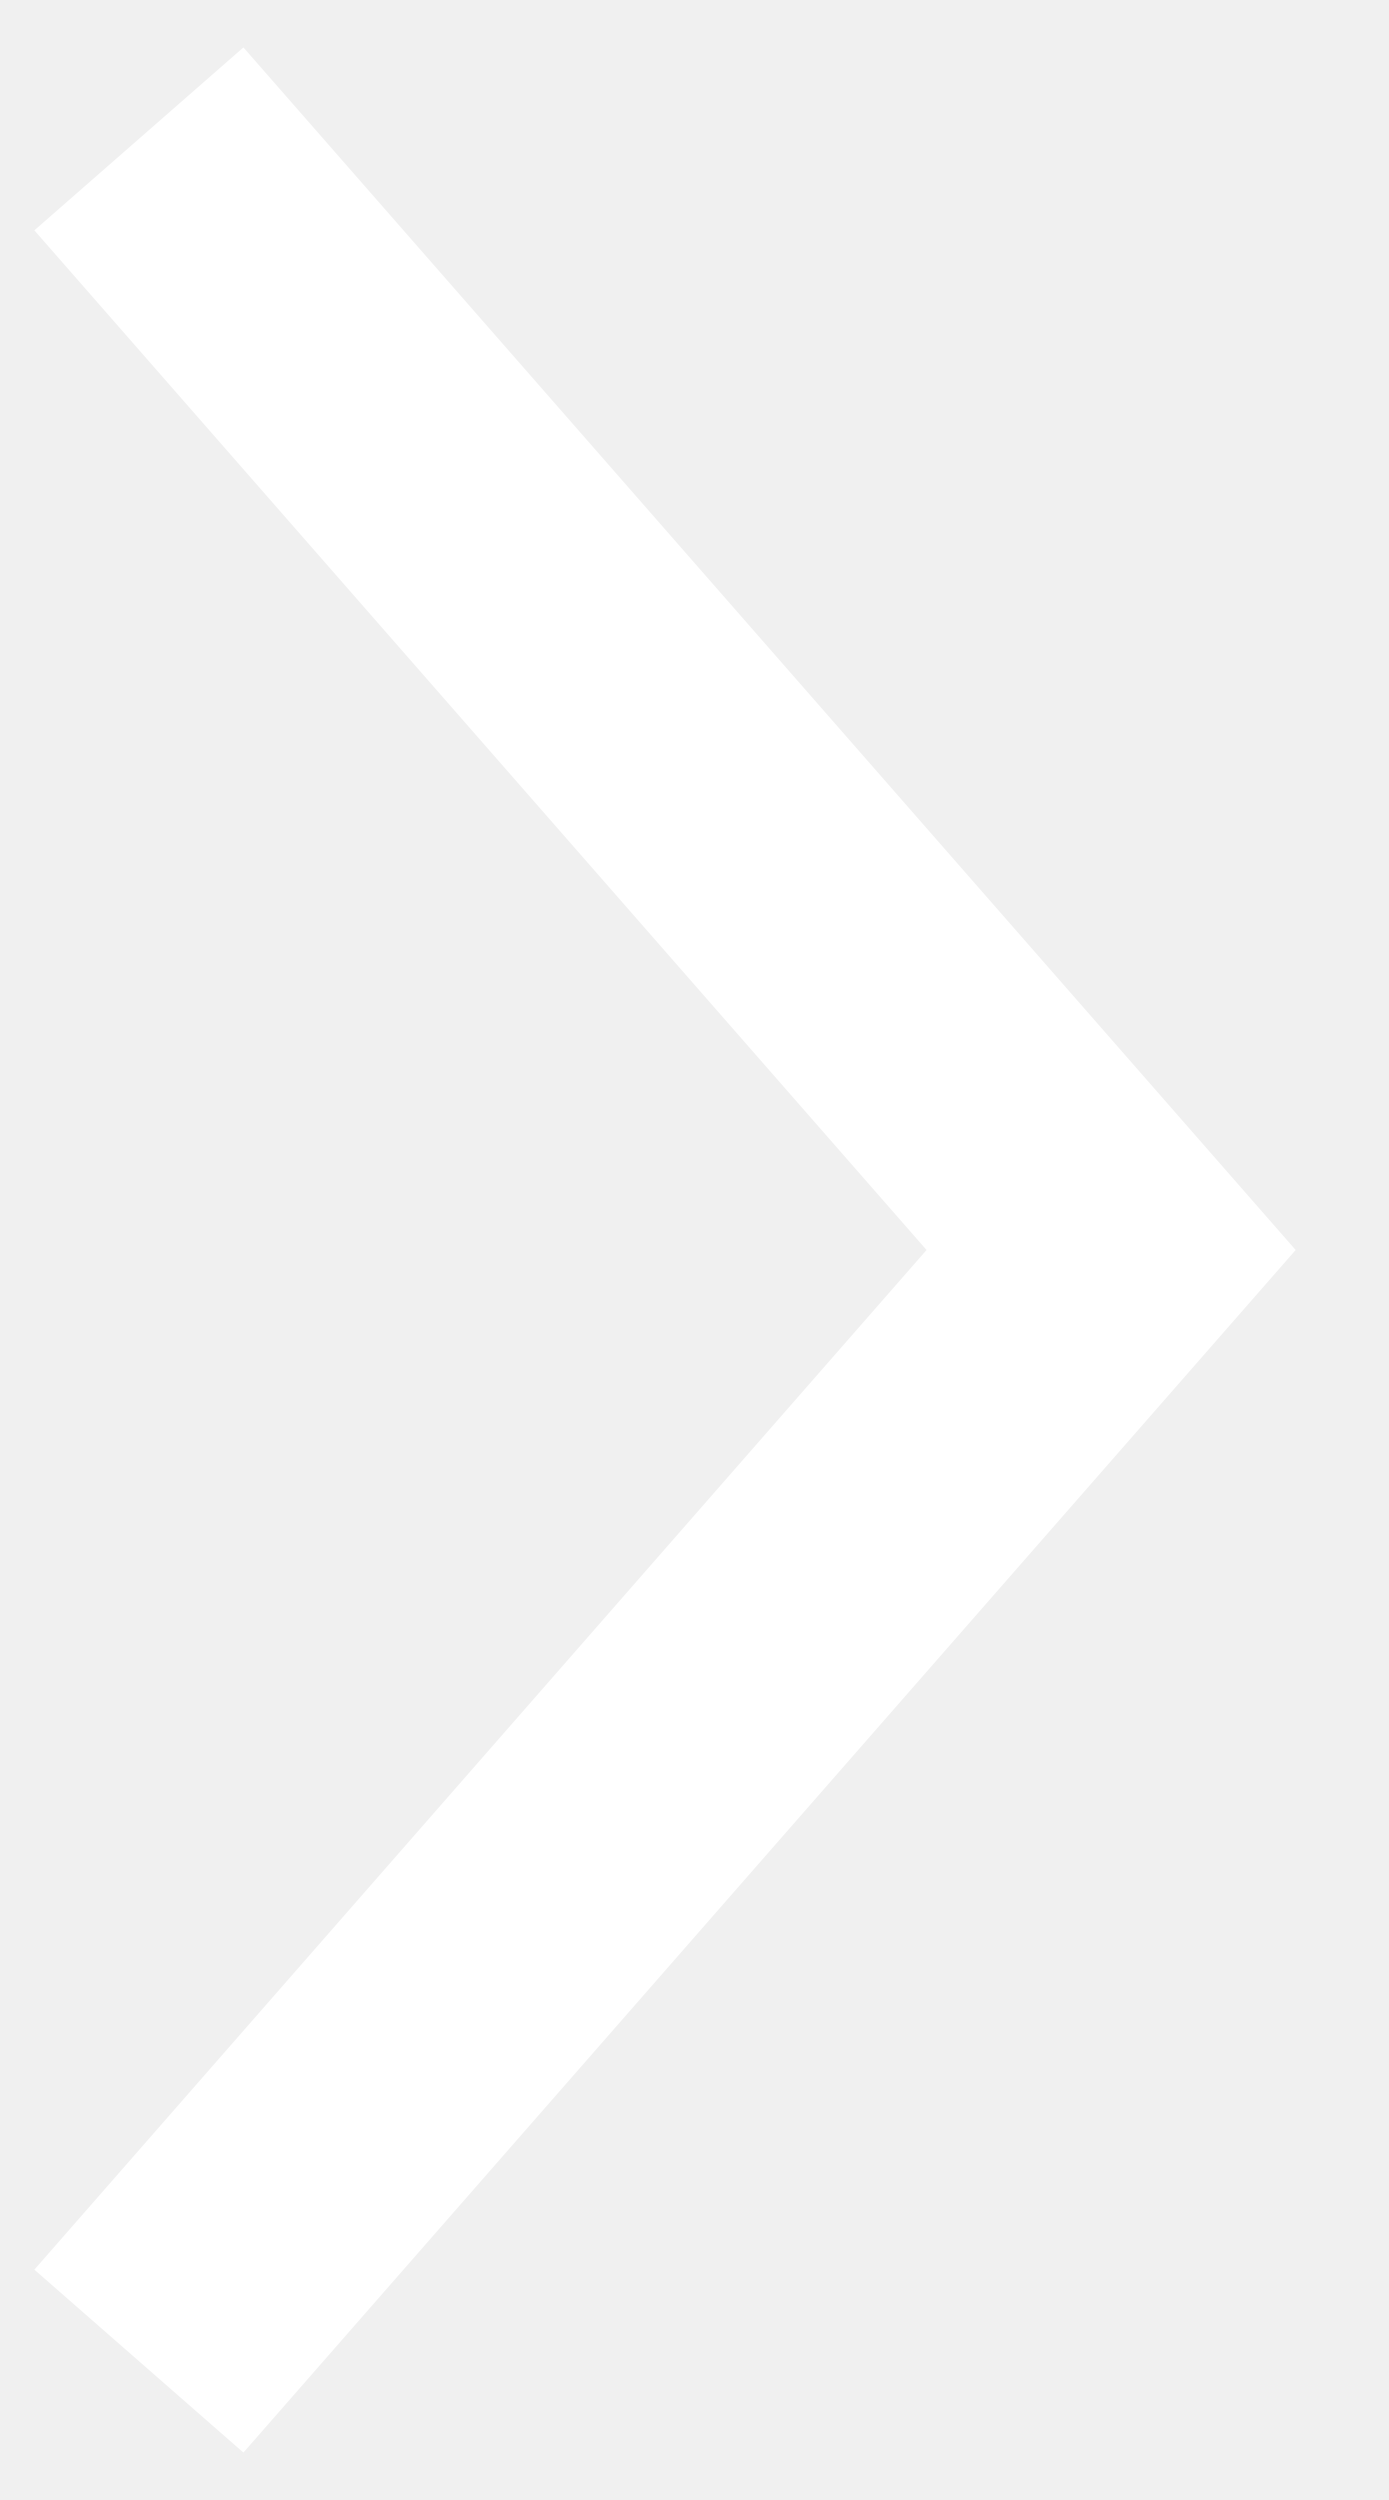
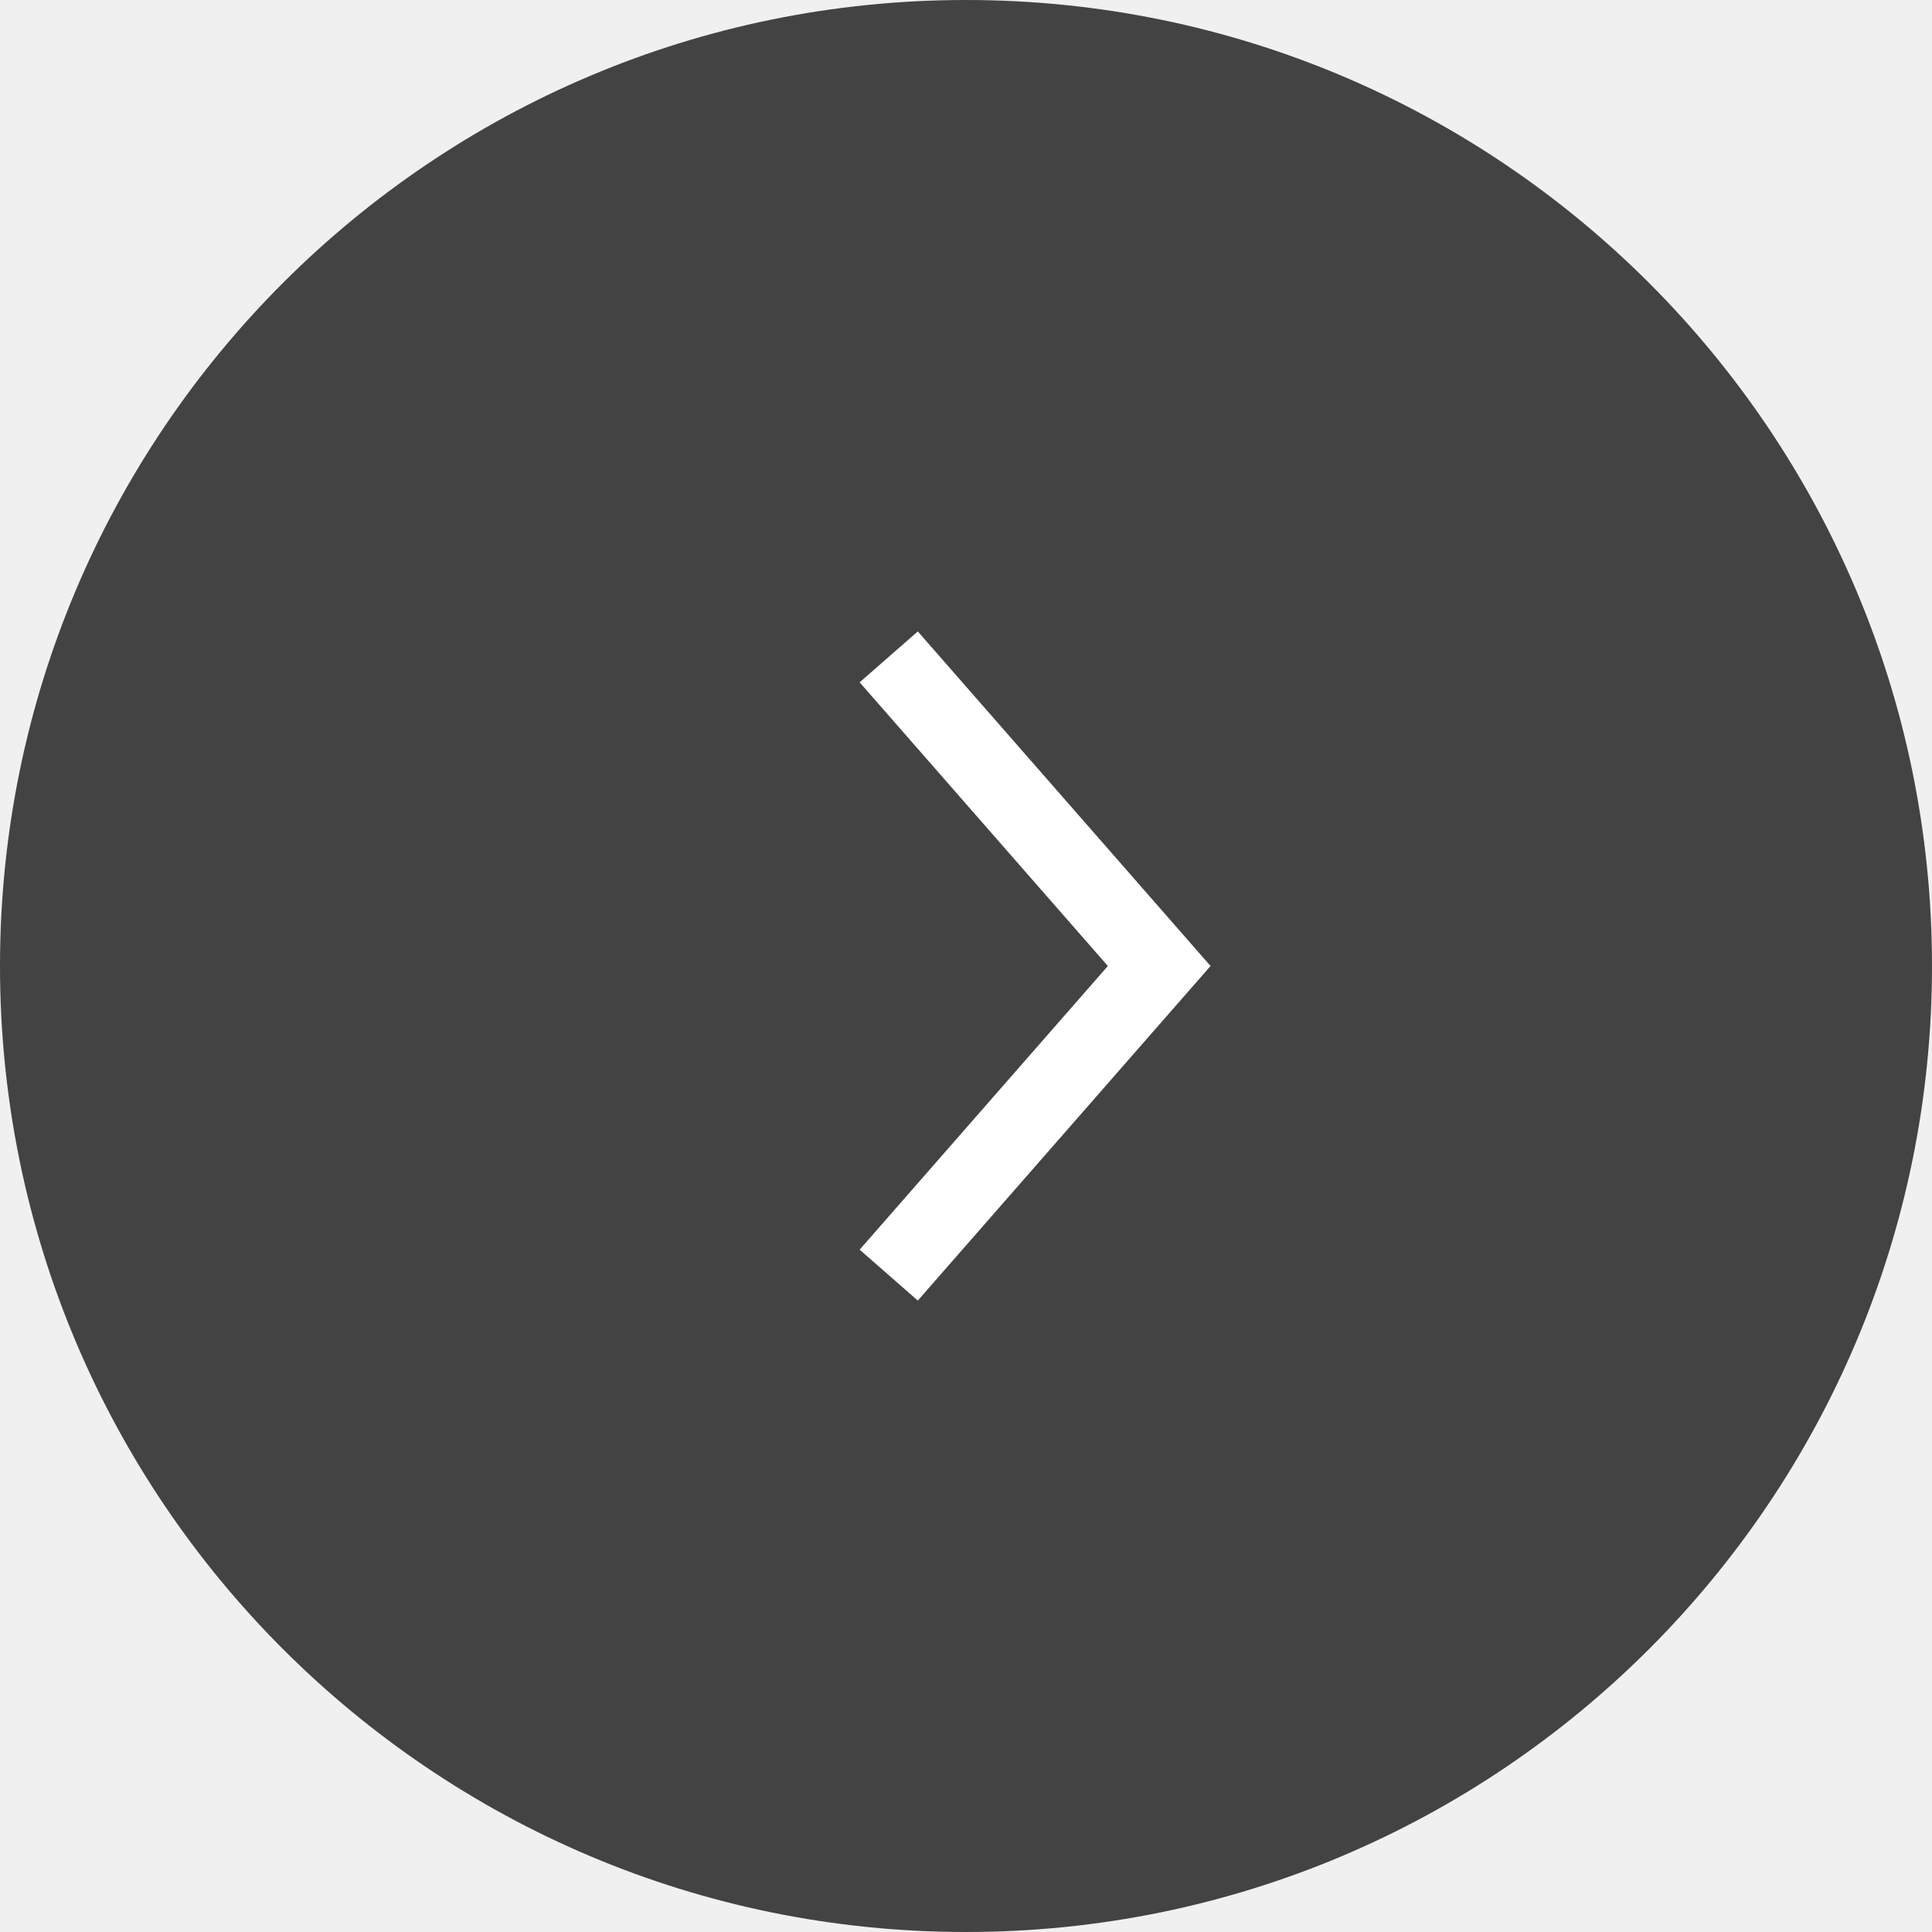
- <svg xmlns="http://www.w3.org/2000/svg" width="10" height="18" viewBox="0 0 10 18" fill="none">
-   <path d="M1 17L8 9L1 1" stroke="white" stroke-width="2" />
+ <svg xmlns="http://www.w3.org/2000/svg" fill="none" viewBox="0 0 50 50">
+   <rect width="50" height="50" fill="#434343" rx="25" />
+   <path stroke="#fff" stroke-width="2" d="m23 33 7-8-7-8" />
</svg>
